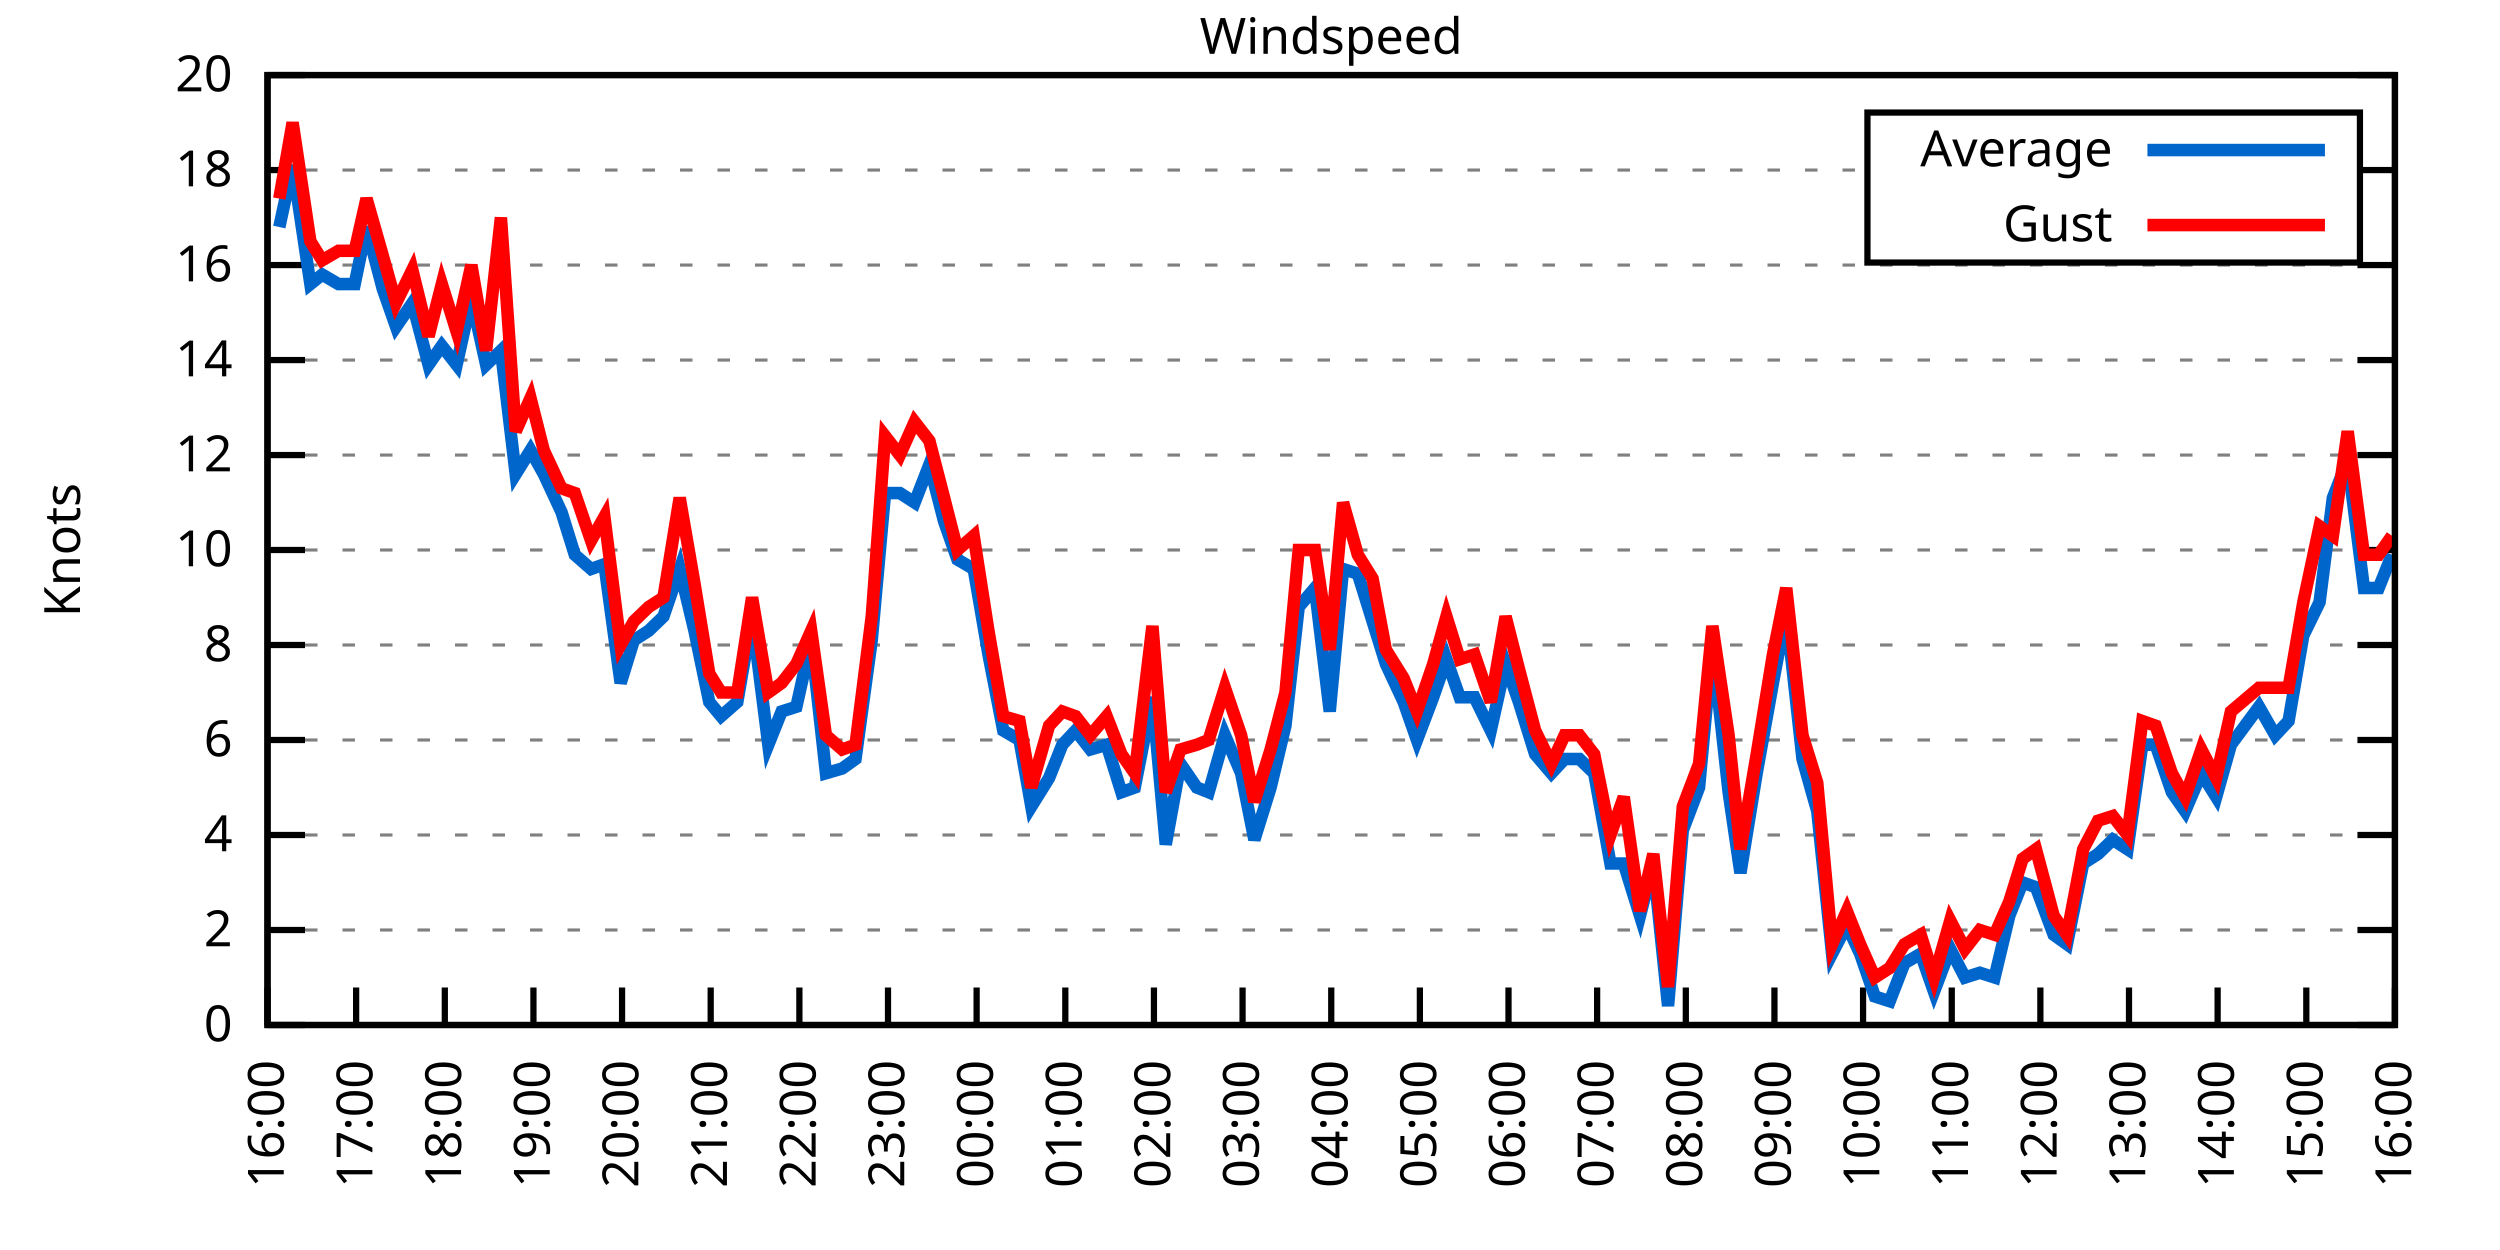
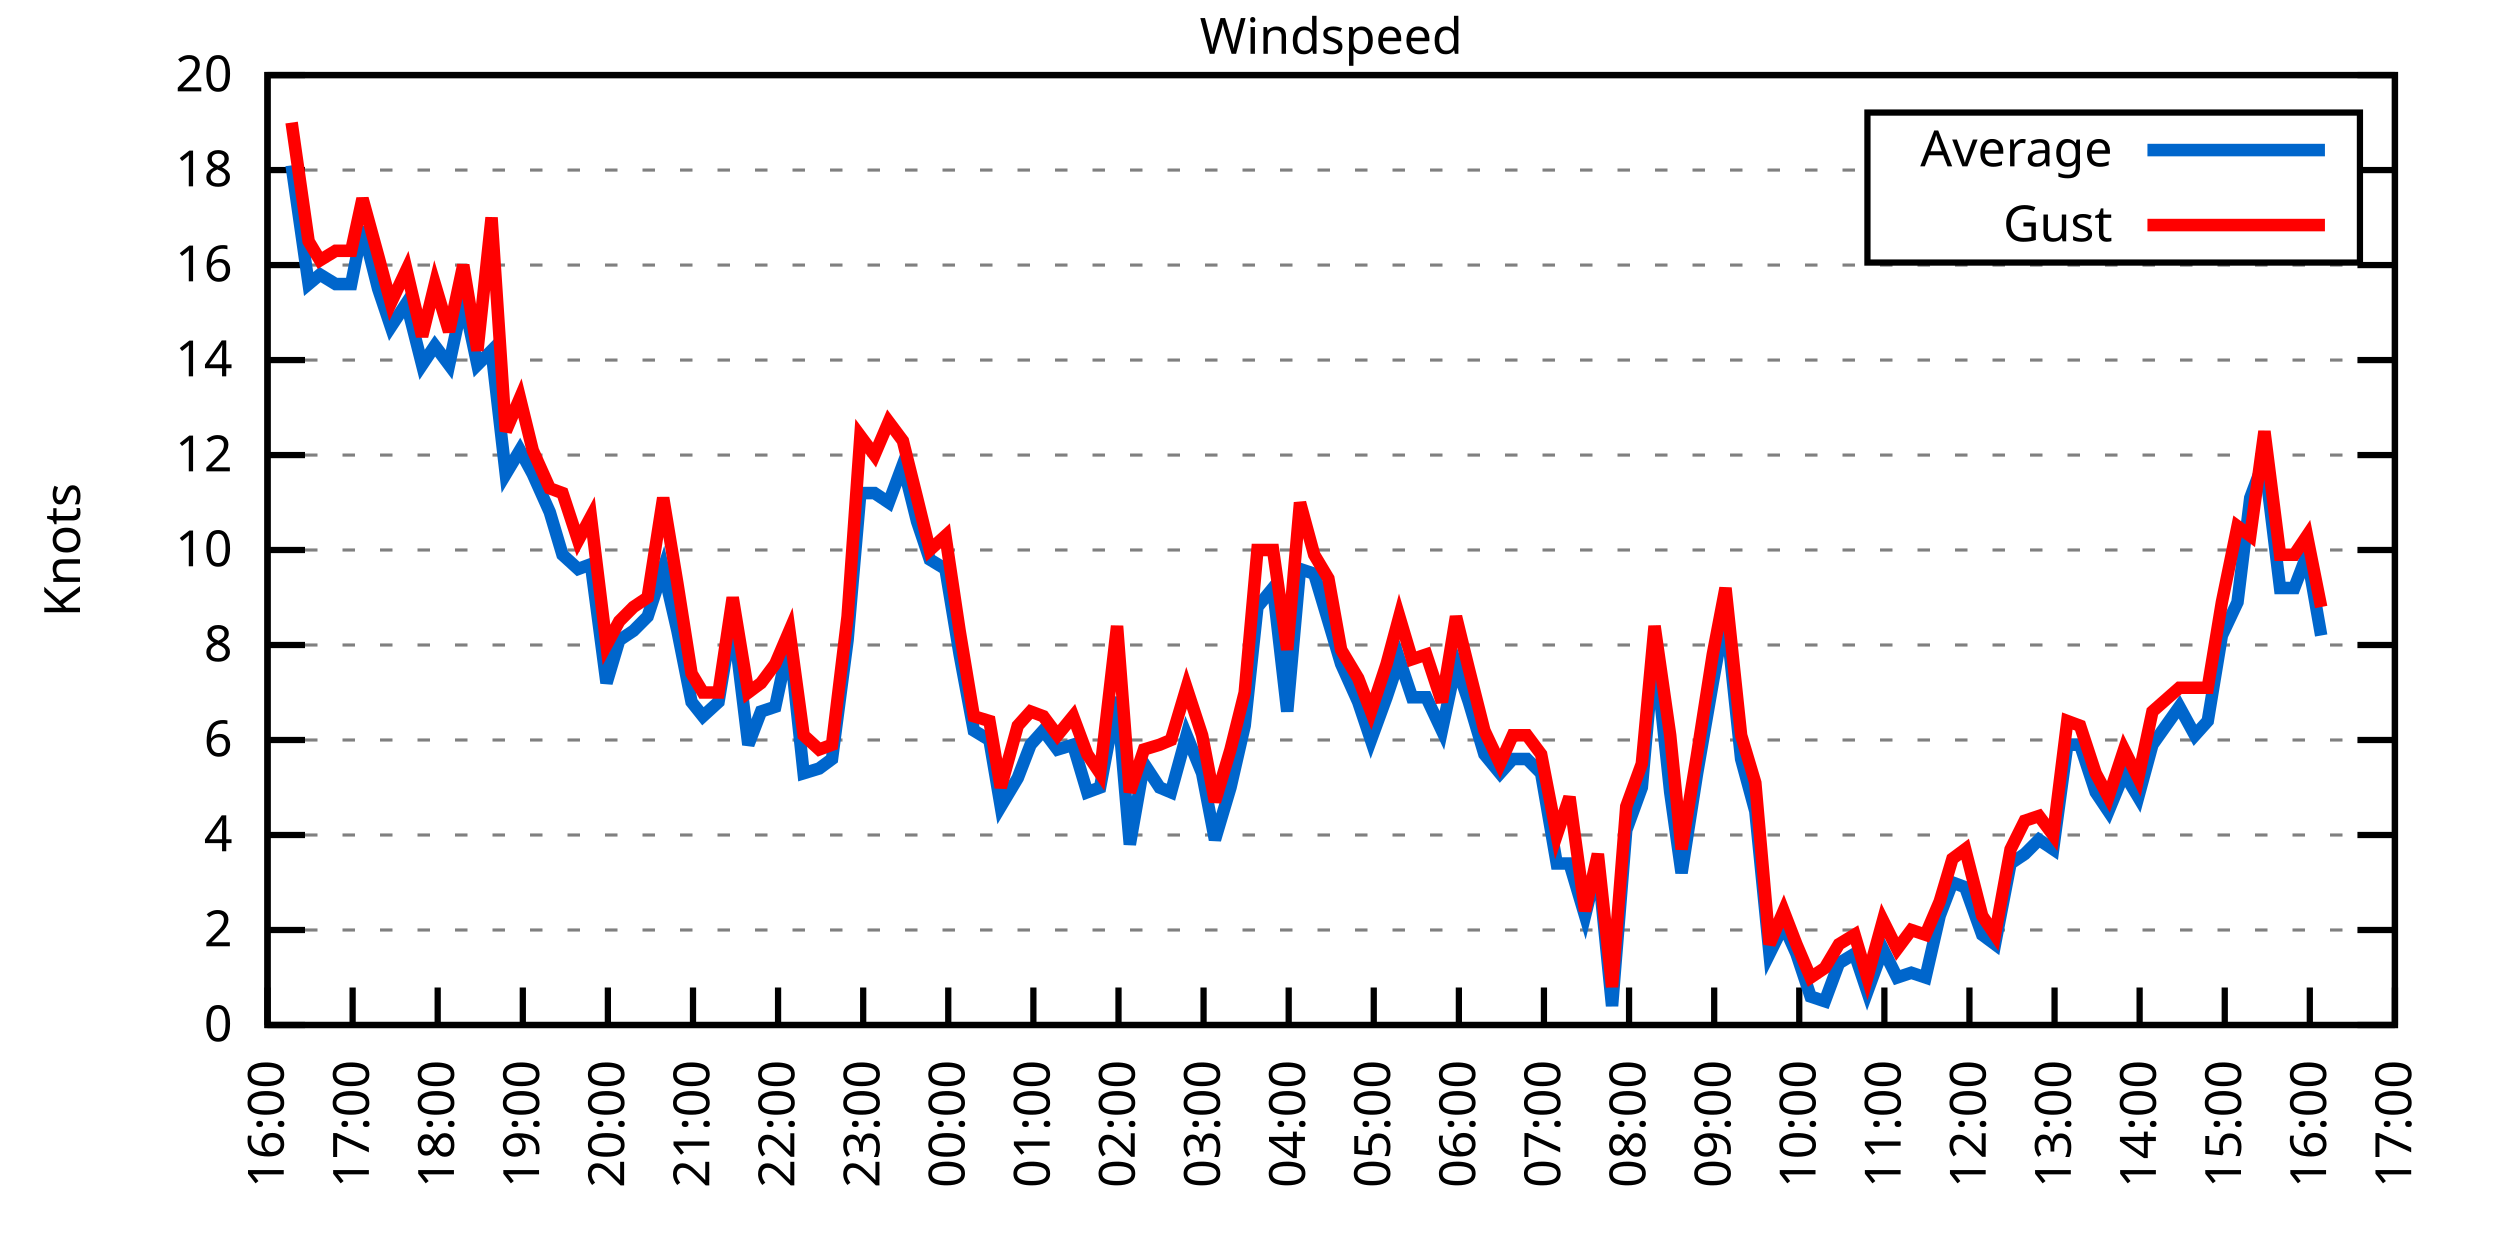
<svg xmlns="http://www.w3.org/2000/svg" xmlns:xlink="http://www.w3.org/1999/xlink" width="400" height="200" viewBox="0 0 400 200">
  <g id="gnuplot_canvas">
    <rect x="0" y="0" width="400" height="200" fill="none" />
    <defs>
      <circle id="gpDot" r="0.5" stroke-width="0.5" stroke="currentColor" />
      <path id="gpPt0" stroke-width="0.333" stroke="currentColor" d="M-1,0 h2 M0,-1 v2" />
      <path id="gpPt1" stroke-width="0.333" stroke="currentColor" d="M-1,-1 L1,1 M1,-1 L-1,1" />
      <path id="gpPt2" stroke-width="0.333" stroke="currentColor" d="M-1,0 L1,0 M0,-1 L0,1 M-1,-1 L1,1 M-1,1 L1,-1" />
      <rect id="gpPt3" stroke-width="0.333" stroke="currentColor" x="-1" y="-1" width="2" height="2" />
      <rect id="gpPt4" stroke-width="0.333" stroke="currentColor" fill="currentColor" x="-1" y="-1" width="2" height="2" />
      <circle id="gpPt5" stroke-width="0.333" stroke="currentColor" cx="0" cy="0" r="1" />
      <use xlink:href="#gpPt5" id="gpPt6" fill="currentColor" stroke="none" />
      <path id="gpPt7" stroke-width="0.333" stroke="currentColor" d="M0,-1.33 L-1.33,0.67 L1.33,0.67 z" />
      <use xlink:href="#gpPt7" id="gpPt8" fill="currentColor" stroke="none" />
      <use xlink:href="#gpPt7" id="gpPt9" stroke="currentColor" transform="rotate(180)" />
      <use xlink:href="#gpPt9" id="gpPt10" fill="currentColor" stroke="none" />
      <use xlink:href="#gpPt3" id="gpPt11" stroke="currentColor" transform="rotate(45)" />
      <use xlink:href="#gpPt11" id="gpPt12" fill="currentColor" stroke="none" />
      <path id="gpPt13" stroke-width="0.333" stroke="currentColor" d="M0,1.330 L1.265,0.411 L0.782,-1.067 L-0.782,-1.076 L-1.265,0.411 z" />
      <use xlink:href="#gpPt13" id="gpPt14" fill="currentColor" stroke="none" />
      <filter id="textbox" filterUnits="objectBoundingBox" x="0" y="0" height="1" width="1">
        <feFlood flood-color="white" flood-opacity="1" result="bgnd" />
        <feComposite in="SourceGraphic" in2="bgnd" operator="atop" />
      </filter>
      <filter id="greybox" filterUnits="objectBoundingBox" x="0" y="0" height="1" width="1">
        <feFlood flood-color="lightgrey" flood-opacity="1" result="grey" />
        <feComposite in="SourceGraphic" in2="grey" operator="atop" />
      </filter>
    </defs>
    <g fill="none" color="white" stroke="currentColor" stroke-width="1.00" stroke-linecap="butt" stroke-linejoin="miter">
</g>
    <g fill="none" color="black" stroke="currentColor" stroke-width="1.00" stroke-linecap="butt" stroke-linejoin="miter">
      <g stroke="none" shape-rendering="crispEdges">
        <polygon fill="rgb(255, 255, 255)" points="42.80,164.00 383.18,164.00 383.18,12.02 42.80,12.02 " />
      </g>
    </g>
    <g fill="none" color="black" stroke="currentColor" stroke-width="1.00" stroke-linecap="butt" stroke-linejoin="miter">
</g>
    <g fill="none" color="black" stroke="black" stroke-width="0.50" stroke-linecap="butt" stroke-linejoin="miter">
</g>
    <g fill="none" color="gray" stroke="currentColor" stroke-width="0.50" stroke-linecap="butt" stroke-linejoin="miter">
      <path stroke="gray" stroke-dasharray="2,4" class="gridline" d="M42.80,164.00 L383.19,164.00  " />
    </g>
    <g fill="none" color="gray" stroke="gray" stroke-width="1.00" stroke-linecap="butt" stroke-linejoin="miter">
</g>
    <g fill="none" color="black" stroke="currentColor" stroke-width="1.00" stroke-linecap="butt" stroke-linejoin="miter">
      <path stroke="black" d="M42.80,164.00 L48.80,164.00 M383.19,164.00 L377.19,164.00  " />
      <g transform="translate(37.20,166.60)" stroke="none" fill="black" font-family="Sans" font-size="8.00" text-anchor="end">
        <text>
          <tspan font-family="Sans"> 0</tspan>
        </text>
      </g>
    </g>
    <g fill="none" color="black" stroke="currentColor" stroke-width="1.00" stroke-linecap="butt" stroke-linejoin="miter">
</g>
    <g fill="none" color="black" stroke="black" stroke-width="0.50" stroke-linecap="butt" stroke-linejoin="miter">
</g>
    <g fill="none" color="gray" stroke="currentColor" stroke-width="0.50" stroke-linecap="butt" stroke-linejoin="miter">
      <path stroke="gray" stroke-dasharray="2,4" class="gridline" d="M42.80,148.80 L383.19,148.80  " />
    </g>
    <g fill="none" color="gray" stroke="gray" stroke-width="1.00" stroke-linecap="butt" stroke-linejoin="miter">
</g>
    <g fill="none" color="black" stroke="currentColor" stroke-width="1.00" stroke-linecap="butt" stroke-linejoin="miter">
      <path stroke="black" d="M42.80,148.80 L48.80,148.80 M383.19,148.80 L377.19,148.80  " />
      <g transform="translate(37.20,151.40)" stroke="none" fill="black" font-family="Sans" font-size="8.00" text-anchor="end">
        <text>
          <tspan font-family="Sans"> 2</tspan>
        </text>
      </g>
    </g>
    <g fill="none" color="black" stroke="currentColor" stroke-width="1.00" stroke-linecap="butt" stroke-linejoin="miter">
</g>
    <g fill="none" color="black" stroke="black" stroke-width="0.50" stroke-linecap="butt" stroke-linejoin="miter">
</g>
    <g fill="none" color="gray" stroke="currentColor" stroke-width="0.50" stroke-linecap="butt" stroke-linejoin="miter">
      <path stroke="gray" stroke-dasharray="2,4" class="gridline" d="M42.80,133.60 L383.19,133.60  " />
    </g>
    <g fill="none" color="gray" stroke="gray" stroke-width="1.00" stroke-linecap="butt" stroke-linejoin="miter">
</g>
    <g fill="none" color="black" stroke="currentColor" stroke-width="1.00" stroke-linecap="butt" stroke-linejoin="miter">
      <path stroke="black" d="M42.80,133.60 L48.80,133.60 M383.19,133.60 L377.19,133.60  " />
      <g transform="translate(37.20,136.20)" stroke="none" fill="black" font-family="Sans" font-size="8.00" text-anchor="end">
        <text>
          <tspan font-family="Sans"> 4</tspan>
        </text>
      </g>
    </g>
    <g fill="none" color="black" stroke="currentColor" stroke-width="1.00" stroke-linecap="butt" stroke-linejoin="miter">
</g>
    <g fill="none" color="black" stroke="black" stroke-width="0.50" stroke-linecap="butt" stroke-linejoin="miter">
</g>
    <g fill="none" color="gray" stroke="currentColor" stroke-width="0.50" stroke-linecap="butt" stroke-linejoin="miter">
      <path stroke="gray" stroke-dasharray="2,4" class="gridline" d="M42.80,118.40 L383.19,118.40  " />
    </g>
    <g fill="none" color="gray" stroke="gray" stroke-width="1.00" stroke-linecap="butt" stroke-linejoin="miter">
</g>
    <g fill="none" color="black" stroke="currentColor" stroke-width="1.00" stroke-linecap="butt" stroke-linejoin="miter">
      <path stroke="black" d="M42.80,118.40 L48.80,118.40 M383.19,118.40 L377.19,118.40  " />
      <g transform="translate(37.20,121.00)" stroke="none" fill="black" font-family="Sans" font-size="8.00" text-anchor="end">
        <text>
          <tspan font-family="Sans"> 6</tspan>
        </text>
      </g>
    </g>
    <g fill="none" color="black" stroke="currentColor" stroke-width="1.00" stroke-linecap="butt" stroke-linejoin="miter">
</g>
    <g fill="none" color="black" stroke="black" stroke-width="0.50" stroke-linecap="butt" stroke-linejoin="miter">
</g>
    <g fill="none" color="gray" stroke="currentColor" stroke-width="0.50" stroke-linecap="butt" stroke-linejoin="miter">
      <path stroke="gray" stroke-dasharray="2,4" class="gridline" d="M42.80,103.20 L383.19,103.20  " />
    </g>
    <g fill="none" color="gray" stroke="gray" stroke-width="1.00" stroke-linecap="butt" stroke-linejoin="miter">
</g>
    <g fill="none" color="black" stroke="currentColor" stroke-width="1.00" stroke-linecap="butt" stroke-linejoin="miter">
      <path stroke="black" d="M42.80,103.20 L48.80,103.20 M383.19,103.20 L377.19,103.20  " />
      <g transform="translate(37.20,105.80)" stroke="none" fill="black" font-family="Sans" font-size="8.00" text-anchor="end">
        <text>
          <tspan font-family="Sans"> 8</tspan>
        </text>
      </g>
    </g>
    <g fill="none" color="black" stroke="currentColor" stroke-width="1.00" stroke-linecap="butt" stroke-linejoin="miter">
</g>
    <g fill="none" color="black" stroke="black" stroke-width="0.50" stroke-linecap="butt" stroke-linejoin="miter">
</g>
    <g fill="none" color="gray" stroke="currentColor" stroke-width="0.50" stroke-linecap="butt" stroke-linejoin="miter">
      <path stroke="gray" stroke-dasharray="2,4" class="gridline" d="M42.80,88.00 L383.19,88.00  " />
    </g>
    <g fill="none" color="gray" stroke="gray" stroke-width="1.00" stroke-linecap="butt" stroke-linejoin="miter">
</g>
    <g fill="none" color="black" stroke="currentColor" stroke-width="1.00" stroke-linecap="butt" stroke-linejoin="miter">
      <path stroke="black" d="M42.80,88.00 L48.80,88.00 M383.19,88.00 L377.19,88.00  " />
      <g transform="translate(37.20,90.60)" stroke="none" fill="black" font-family="Sans" font-size="8.00" text-anchor="end">
        <text>
          <tspan font-family="Sans"> 10</tspan>
        </text>
      </g>
    </g>
    <g fill="none" color="black" stroke="currentColor" stroke-width="1.00" stroke-linecap="butt" stroke-linejoin="miter">
</g>
    <g fill="none" color="black" stroke="black" stroke-width="0.50" stroke-linecap="butt" stroke-linejoin="miter">
</g>
    <g fill="none" color="gray" stroke="currentColor" stroke-width="0.50" stroke-linecap="butt" stroke-linejoin="miter">
      <path stroke="gray" stroke-dasharray="2,4" class="gridline" d="M42.80,72.81 L383.19,72.81  " />
    </g>
    <g fill="none" color="gray" stroke="gray" stroke-width="1.00" stroke-linecap="butt" stroke-linejoin="miter">
</g>
    <g fill="none" color="black" stroke="currentColor" stroke-width="1.00" stroke-linecap="butt" stroke-linejoin="miter">
      <path stroke="black" d="M42.80,72.81 L48.80,72.81 M383.19,72.81 L377.19,72.81  " />
      <g transform="translate(37.20,75.41)" stroke="none" fill="black" font-family="Sans" font-size="8.00" text-anchor="end">
        <text>
          <tspan font-family="Sans"> 12</tspan>
        </text>
      </g>
    </g>
    <g fill="none" color="black" stroke="currentColor" stroke-width="1.00" stroke-linecap="butt" stroke-linejoin="miter">
</g>
    <g fill="none" color="black" stroke="black" stroke-width="0.50" stroke-linecap="butt" stroke-linejoin="miter">
</g>
    <g fill="none" color="gray" stroke="currentColor" stroke-width="0.50" stroke-linecap="butt" stroke-linejoin="miter">
      <path stroke="gray" stroke-dasharray="2,4" class="gridline" d="M42.80,57.61 L383.19,57.61  " />
    </g>
    <g fill="none" color="gray" stroke="gray" stroke-width="1.00" stroke-linecap="butt" stroke-linejoin="miter">
</g>
    <g fill="none" color="black" stroke="currentColor" stroke-width="1.00" stroke-linecap="butt" stroke-linejoin="miter">
      <path stroke="black" d="M42.80,57.61 L48.80,57.61 M383.19,57.61 L377.19,57.61  " />
      <g transform="translate(37.20,60.21)" stroke="none" fill="black" font-family="Sans" font-size="8.00" text-anchor="end">
        <text>
          <tspan font-family="Sans"> 14</tspan>
        </text>
      </g>
    </g>
    <g fill="none" color="black" stroke="currentColor" stroke-width="1.00" stroke-linecap="butt" stroke-linejoin="miter">
</g>
    <g fill="none" color="black" stroke="black" stroke-width="0.50" stroke-linecap="butt" stroke-linejoin="miter">
</g>
    <g fill="none" color="gray" stroke="currentColor" stroke-width="0.50" stroke-linecap="butt" stroke-linejoin="miter">
      <path stroke="gray" stroke-dasharray="2,4" class="gridline" d="M42.80,42.41 L383.19,42.41  " />
    </g>
    <g fill="none" color="gray" stroke="gray" stroke-width="1.00" stroke-linecap="butt" stroke-linejoin="miter">
</g>
    <g fill="none" color="black" stroke="currentColor" stroke-width="1.00" stroke-linecap="butt" stroke-linejoin="miter">
      <path stroke="black" d="M42.80,42.41 L48.80,42.41 M383.19,42.41 L377.19,42.41  " />
      <g transform="translate(37.20,45.01)" stroke="none" fill="black" font-family="Sans" font-size="8.00" text-anchor="end">
        <text>
          <tspan font-family="Sans"> 16</tspan>
        </text>
      </g>
    </g>
    <g fill="none" color="black" stroke="currentColor" stroke-width="1.00" stroke-linecap="butt" stroke-linejoin="miter">
</g>
    <g fill="none" color="black" stroke="black" stroke-width="0.50" stroke-linecap="butt" stroke-linejoin="miter">
</g>
    <g fill="none" color="gray" stroke="currentColor" stroke-width="0.50" stroke-linecap="butt" stroke-linejoin="miter">
      <path stroke="gray" stroke-dasharray="2,4" class="gridline" d="M42.80,27.21 L298.79,27.21 M377.59,27.21 L383.19,27.21  " />
    </g>
    <g fill="none" color="gray" stroke="gray" stroke-width="1.00" stroke-linecap="butt" stroke-linejoin="miter">
</g>
    <g fill="none" color="black" stroke="currentColor" stroke-width="1.00" stroke-linecap="butt" stroke-linejoin="miter">
      <path stroke="black" d="M42.80,27.21 L48.80,27.21 M383.19,27.21 L377.19,27.21  " />
      <g transform="translate(37.20,29.81)" stroke="none" fill="black" font-family="Sans" font-size="8.00" text-anchor="end">
        <text>
          <tspan font-family="Sans"> 18</tspan>
        </text>
      </g>
    </g>
    <g fill="none" color="black" stroke="currentColor" stroke-width="1.00" stroke-linecap="butt" stroke-linejoin="miter">
</g>
    <g fill="none" color="black" stroke="black" stroke-width="0.50" stroke-linecap="butt" stroke-linejoin="miter">
</g>
    <g fill="none" color="gray" stroke="currentColor" stroke-width="0.50" stroke-linecap="butt" stroke-linejoin="miter">
      <path stroke="gray" stroke-dasharray="2,4" class="gridline" d="M42.80,12.01 L383.19,12.01  " />
    </g>
    <g fill="none" color="gray" stroke="gray" stroke-width="1.00" stroke-linecap="butt" stroke-linejoin="miter">
</g>
    <g fill="none" color="black" stroke="currentColor" stroke-width="1.00" stroke-linecap="butt" stroke-linejoin="miter">
      <path stroke="black" d="M42.80,12.01 L48.80,12.01 M383.19,12.01 L377.19,12.01  " />
      <g transform="translate(37.20,14.61)" stroke="none" fill="black" font-family="Sans" font-size="8.00" text-anchor="end">
        <text>
          <tspan font-family="Sans"> 20</tspan>
        </text>
      </g>
    </g>
    <g fill="none" color="black" stroke="currentColor" stroke-width="1.00" stroke-linecap="butt" stroke-linejoin="miter">
      <path stroke="black" d="M42.80,164.00 L42.80,158.00  " />
      <g transform="translate(45.40,169.60) rotate(270.00)" stroke="none" fill="black" font-family="Sans" font-size="8.00" text-anchor="end">
        <text>
          <tspan font-family="Sans">16:00</tspan>
        </text>
      </g>
    </g>
    <g fill="none" color="black" stroke="currentColor" stroke-width="1.00" stroke-linecap="butt" stroke-linejoin="miter">
-       <path stroke="black" d="M56.98,164.00 L56.98,158.00  " />
-       <g transform="translate(59.58,169.60) rotate(270.00)" stroke="none" fill="black" font-family="Sans" font-size="8.00" text-anchor="end">
+       <path stroke="black" d="M56.42,164.00 L56.42,158.00  " />
+       <g transform="translate(59.02,169.60) rotate(270.00)" stroke="none" fill="black" font-family="Sans" font-size="8.00" text-anchor="end">
        <text>
          <tspan font-family="Sans">17:00</tspan>
        </text>
      </g>
    </g>
    <g fill="none" color="black" stroke="currentColor" stroke-width="1.00" stroke-linecap="butt" stroke-linejoin="miter">
-       <path stroke="black" d="M71.17,164.00 L71.17,158.00  " />
-       <g transform="translate(73.77,169.60) rotate(270.00)" stroke="none" fill="black" font-family="Sans" font-size="8.00" text-anchor="end">
+       <path stroke="black" d="M70.03,164.00 L70.03,158.00  " />
+       <g transform="translate(72.63,169.60) rotate(270.00)" stroke="none" fill="black" font-family="Sans" font-size="8.00" text-anchor="end">
        <text>
          <tspan font-family="Sans">18:00</tspan>
        </text>
      </g>
    </g>
    <g fill="none" color="black" stroke="currentColor" stroke-width="1.00" stroke-linecap="butt" stroke-linejoin="miter">
-       <path stroke="black" d="M85.35,164.00 L85.35,158.00  " />
-       <g transform="translate(87.95,169.60) rotate(270.00)" stroke="none" fill="black" font-family="Sans" font-size="8.00" text-anchor="end">
+       <path stroke="black" d="M83.65,164.00 L83.65,158.00  " />
+       <g transform="translate(86.25,169.60) rotate(270.00)" stroke="none" fill="black" font-family="Sans" font-size="8.00" text-anchor="end">
        <text>
          <tspan font-family="Sans">19:00</tspan>
        </text>
      </g>
    </g>
    <g fill="none" color="black" stroke="currentColor" stroke-width="1.00" stroke-linecap="butt" stroke-linejoin="miter">
-       <path stroke="black" d="M99.53,164.00 L99.53,158.00  " />
-       <g transform="translate(102.13,169.60) rotate(270.00)" stroke="none" fill="black" font-family="Sans" font-size="8.00" text-anchor="end">
+       <path stroke="black" d="M97.26,164.00 L97.26,158.00  " />
+       <g transform="translate(99.86,169.60) rotate(270.00)" stroke="none" fill="black" font-family="Sans" font-size="8.00" text-anchor="end">
        <text>
          <tspan font-family="Sans">20:00</tspan>
        </text>
      </g>
    </g>
    <g fill="none" color="black" stroke="currentColor" stroke-width="1.00" stroke-linecap="butt" stroke-linejoin="miter">
-       <path stroke="black" d="M113.71,164.00 L113.71,158.00  " />
-       <g transform="translate(116.31,169.60) rotate(270.00)" stroke="none" fill="black" font-family="Sans" font-size="8.00" text-anchor="end">
+       <path stroke="black" d="M110.88,164.00 L110.88,158.00  " />
+       <g transform="translate(113.48,169.60) rotate(270.00)" stroke="none" fill="black" font-family="Sans" font-size="8.00" text-anchor="end">
        <text>
          <tspan font-family="Sans">21:00</tspan>
        </text>
      </g>
    </g>
    <g fill="none" color="black" stroke="currentColor" stroke-width="1.00" stroke-linecap="butt" stroke-linejoin="miter">
-       <path stroke="black" d="M127.90,164.00 L127.90,158.00  " />
-       <g transform="translate(130.50,169.60) rotate(270.00)" stroke="none" fill="black" font-family="Sans" font-size="8.00" text-anchor="end">
+       <path stroke="black" d="M124.49,164.00 L124.49,158.00  " />
+       <g transform="translate(127.09,169.60) rotate(270.00)" stroke="none" fill="black" font-family="Sans" font-size="8.00" text-anchor="end">
        <text>
          <tspan font-family="Sans">22:00</tspan>
        </text>
      </g>
    </g>
    <g fill="none" color="black" stroke="currentColor" stroke-width="1.00" stroke-linecap="butt" stroke-linejoin="miter">
-       <path stroke="black" d="M142.08,164.00 L142.08,158.00  " />
-       <g transform="translate(144.68,169.60) rotate(270.00)" stroke="none" fill="black" font-family="Sans" font-size="8.00" text-anchor="end">
+       <path stroke="black" d="M138.11,164.00 L138.11,158.00  " />
+       <g transform="translate(140.71,169.60) rotate(270.00)" stroke="none" fill="black" font-family="Sans" font-size="8.00" text-anchor="end">
        <text>
          <tspan font-family="Sans">23:00</tspan>
        </text>
      </g>
    </g>
    <g fill="none" color="black" stroke="currentColor" stroke-width="1.00" stroke-linecap="butt" stroke-linejoin="miter">
-       <path stroke="black" d="M156.26,164.00 L156.26,158.00  " />
-       <g transform="translate(158.86,169.60) rotate(270.00)" stroke="none" fill="black" font-family="Sans" font-size="8.00" text-anchor="end">
+       <path stroke="black" d="M151.72,164.00 L151.72,158.00  " />
+       <g transform="translate(154.32,169.60) rotate(270.00)" stroke="none" fill="black" font-family="Sans" font-size="8.00" text-anchor="end">
        <text>
          <tspan font-family="Sans">00:00</tspan>
        </text>
      </g>
    </g>
    <g fill="none" color="black" stroke="currentColor" stroke-width="1.00" stroke-linecap="butt" stroke-linejoin="miter">
-       <path stroke="black" d="M170.45,164.00 L170.45,158.00  " />
-       <g transform="translate(173.05,169.60) rotate(270.00)" stroke="none" fill="black" font-family="Sans" font-size="8.00" text-anchor="end">
+       <path stroke="black" d="M165.34,164.00 L165.34,158.00  " />
+       <g transform="translate(167.94,169.60) rotate(270.00)" stroke="none" fill="black" font-family="Sans" font-size="8.00" text-anchor="end">
        <text>
          <tspan font-family="Sans">01:00</tspan>
        </text>
      </g>
    </g>
    <g fill="none" color="black" stroke="currentColor" stroke-width="1.00" stroke-linecap="butt" stroke-linejoin="miter">
-       <path stroke="black" d="M184.63,164.00 L184.63,158.00  " />
-       <g transform="translate(187.23,169.60) rotate(270.00)" stroke="none" fill="black" font-family="Sans" font-size="8.00" text-anchor="end">
+       <path stroke="black" d="M178.96,164.00 L178.96,158.00  " />
+       <g transform="translate(181.56,169.60) rotate(270.00)" stroke="none" fill="black" font-family="Sans" font-size="8.00" text-anchor="end">
        <text>
          <tspan font-family="Sans">02:00</tspan>
        </text>
      </g>
    </g>
    <g fill="none" color="black" stroke="currentColor" stroke-width="1.00" stroke-linecap="butt" stroke-linejoin="miter">
-       <path stroke="black" d="M198.81,164.00 L198.81,158.00  " />
-       <g transform="translate(201.41,169.60) rotate(270.00)" stroke="none" fill="black" font-family="Sans" font-size="8.00" text-anchor="end">
+       <path stroke="black" d="M192.57,164.00 L192.57,158.00  " />
+       <g transform="translate(195.17,169.60) rotate(270.00)" stroke="none" fill="black" font-family="Sans" font-size="8.00" text-anchor="end">
        <text>
          <tspan font-family="Sans">03:00</tspan>
        </text>
      </g>
    </g>
    <g fill="none" color="black" stroke="currentColor" stroke-width="1.00" stroke-linecap="butt" stroke-linejoin="miter">
-       <path stroke="black" d="M213.00,164.00 L213.00,158.00  " />
-       <g transform="translate(215.60,169.60) rotate(270.00)" stroke="none" fill="black" font-family="Sans" font-size="8.00" text-anchor="end">
+       <path stroke="black" d="M206.19,164.00 L206.19,158.00  " />
+       <g transform="translate(208.79,169.60) rotate(270.00)" stroke="none" fill="black" font-family="Sans" font-size="8.00" text-anchor="end">
        <text>
          <tspan font-family="Sans">04:00</tspan>
        </text>
      </g>
    </g>
    <g fill="none" color="black" stroke="currentColor" stroke-width="1.00" stroke-linecap="butt" stroke-linejoin="miter">
-       <path stroke="black" d="M227.18,164.00 L227.18,158.00  " />
-       <g transform="translate(229.78,169.60) rotate(270.00)" stroke="none" fill="black" font-family="Sans" font-size="8.00" text-anchor="end">
+       <path stroke="black" d="M219.80,164.00 L219.80,158.00  " />
+       <g transform="translate(222.40,169.60) rotate(270.00)" stroke="none" fill="black" font-family="Sans" font-size="8.00" text-anchor="end">
        <text>
          <tspan font-family="Sans">05:00</tspan>
        </text>
      </g>
    </g>
    <g fill="none" color="black" stroke="currentColor" stroke-width="1.00" stroke-linecap="butt" stroke-linejoin="miter">
-       <path stroke="black" d="M241.36,164.00 L241.36,158.00  " />
-       <g transform="translate(243.96,169.60) rotate(270.00)" stroke="none" fill="black" font-family="Sans" font-size="8.00" text-anchor="end">
+       <path stroke="black" d="M233.42,164.00 L233.42,158.00  " />
+       <g transform="translate(236.02,169.60) rotate(270.00)" stroke="none" fill="black" font-family="Sans" font-size="8.00" text-anchor="end">
        <text>
          <tspan font-family="Sans">06:00</tspan>
        </text>
      </g>
    </g>
    <g fill="none" color="black" stroke="currentColor" stroke-width="1.00" stroke-linecap="butt" stroke-linejoin="miter">
-       <path stroke="black" d="M255.54,164.00 L255.54,158.00  " />
-       <g transform="translate(258.14,169.60) rotate(270.00)" stroke="none" fill="black" font-family="Sans" font-size="8.00" text-anchor="end">
+       <path stroke="black" d="M247.03,164.00 L247.03,158.00  " />
+       <g transform="translate(249.63,169.60) rotate(270.00)" stroke="none" fill="black" font-family="Sans" font-size="8.00" text-anchor="end">
        <text>
          <tspan font-family="Sans">07:00</tspan>
        </text>
      </g>
    </g>
    <g fill="none" color="black" stroke="currentColor" stroke-width="1.00" stroke-linecap="butt" stroke-linejoin="miter">
-       <path stroke="black" d="M269.73,164.00 L269.73,158.00  " />
-       <g transform="translate(272.33,169.60) rotate(270.00)" stroke="none" fill="black" font-family="Sans" font-size="8.00" text-anchor="end">
+       <path stroke="black" d="M260.65,164.00 L260.65,158.00  " />
+       <g transform="translate(263.25,169.60) rotate(270.00)" stroke="none" fill="black" font-family="Sans" font-size="8.00" text-anchor="end">
        <text>
          <tspan font-family="Sans">08:00</tspan>
        </text>
      </g>
    </g>
    <g fill="none" color="black" stroke="currentColor" stroke-width="1.00" stroke-linecap="butt" stroke-linejoin="miter">
-       <path stroke="black" d="M283.91,164.00 L283.91,158.00  " />
-       <g transform="translate(286.51,169.60) rotate(270.00)" stroke="none" fill="black" font-family="Sans" font-size="8.00" text-anchor="end">
+       <path stroke="black" d="M274.27,164.00 L274.27,158.00  " />
+       <g transform="translate(276.87,169.60) rotate(270.00)" stroke="none" fill="black" font-family="Sans" font-size="8.00" text-anchor="end">
        <text>
          <tspan font-family="Sans">09:00</tspan>
        </text>
      </g>
    </g>
    <g fill="none" color="black" stroke="currentColor" stroke-width="1.00" stroke-linecap="butt" stroke-linejoin="miter">
-       <path stroke="black" d="M298.09,164.00 L298.09,158.00  " />
-       <g transform="translate(300.69,169.60) rotate(270.00)" stroke="none" fill="black" font-family="Sans" font-size="8.00" text-anchor="end">
+       <path stroke="black" d="M287.88,164.00 L287.88,158.00  " />
+       <g transform="translate(290.48,169.60) rotate(270.00)" stroke="none" fill="black" font-family="Sans" font-size="8.00" text-anchor="end">
        <text>
          <tspan font-family="Sans">10:00</tspan>
        </text>
      </g>
    </g>
    <g fill="none" color="black" stroke="currentColor" stroke-width="1.00" stroke-linecap="butt" stroke-linejoin="miter">
-       <path stroke="black" d="M312.28,164.00 L312.28,158.00  " />
-       <g transform="translate(314.88,169.60) rotate(270.00)" stroke="none" fill="black" font-family="Sans" font-size="8.00" text-anchor="end">
+       <path stroke="black" d="M301.50,164.00 L301.50,158.00  " />
+       <g transform="translate(304.10,169.60) rotate(270.00)" stroke="none" fill="black" font-family="Sans" font-size="8.00" text-anchor="end">
        <text>
          <tspan font-family="Sans">11:00</tspan>
        </text>
      </g>
    </g>
    <g fill="none" color="black" stroke="currentColor" stroke-width="1.00" stroke-linecap="butt" stroke-linejoin="miter">
-       <path stroke="black" d="M326.46,164.00 L326.46,158.00  " />
-       <g transform="translate(329.06,169.60) rotate(270.00)" stroke="none" fill="black" font-family="Sans" font-size="8.00" text-anchor="end">
+       <path stroke="black" d="M315.11,164.00 L315.11,158.00  " />
+       <g transform="translate(317.71,169.60) rotate(270.00)" stroke="none" fill="black" font-family="Sans" font-size="8.00" text-anchor="end">
        <text>
          <tspan font-family="Sans">12:00</tspan>
        </text>
      </g>
    </g>
    <g fill="none" color="black" stroke="currentColor" stroke-width="1.00" stroke-linecap="butt" stroke-linejoin="miter">
-       <path stroke="black" d="M340.64,164.00 L340.64,158.00  " />
-       <g transform="translate(343.24,169.60) rotate(270.00)" stroke="none" fill="black" font-family="Sans" font-size="8.00" text-anchor="end">
+       <path stroke="black" d="M328.73,164.00 L328.73,158.00  " />
+       <g transform="translate(331.33,169.60) rotate(270.00)" stroke="none" fill="black" font-family="Sans" font-size="8.00" text-anchor="end">
        <text>
          <tspan font-family="Sans">13:00</tspan>
        </text>
      </g>
    </g>
    <g fill="none" color="black" stroke="currentColor" stroke-width="1.00" stroke-linecap="butt" stroke-linejoin="miter">
-       <path stroke="black" d="M354.82,164.00 L354.82,158.00  " />
-       <g transform="translate(357.42,169.60) rotate(270.00)" stroke="none" fill="black" font-family="Sans" font-size="8.00" text-anchor="end">
+       <path stroke="black" d="M342.34,164.00 L342.34,158.00  " />
+       <g transform="translate(344.94,169.60) rotate(270.00)" stroke="none" fill="black" font-family="Sans" font-size="8.00" text-anchor="end">
        <text>
          <tspan font-family="Sans">14:00</tspan>
        </text>
      </g>
    </g>
    <g fill="none" color="black" stroke="currentColor" stroke-width="1.00" stroke-linecap="butt" stroke-linejoin="miter">
-       <path stroke="black" d="M369.01,164.00 L369.01,158.00  " />
-       <g transform="translate(371.61,169.60) rotate(270.00)" stroke="none" fill="black" font-family="Sans" font-size="8.00" text-anchor="end">
+       <path stroke="black" d="M355.96,164.00 L355.96,158.00  " />
+       <g transform="translate(358.56,169.60) rotate(270.00)" stroke="none" fill="black" font-family="Sans" font-size="8.00" text-anchor="end">
        <text>
          <tspan font-family="Sans">15:00</tspan>
+         </text>
+       </g>
+     </g>
+     <g fill="none" color="black" stroke="currentColor" stroke-width="1.00" stroke-linecap="butt" stroke-linejoin="miter">
+       <path stroke="black" d="M369.57,164.00 L369.57,158.00  " />
+       <g transform="translate(372.17,169.60) rotate(270.00)" stroke="none" fill="black" font-family="Sans" font-size="8.00" text-anchor="end">
+         <text>
+           <tspan font-family="Sans">16:00</tspan>
        </text>
      </g>
    </g>
    <g fill="none" color="black" stroke="currentColor" stroke-width="1.00" stroke-linecap="butt" stroke-linejoin="miter">
      <path stroke="black" d="M383.19,164.00 L383.19,158.00  " />
      <g transform="translate(385.79,169.60) rotate(270.00)" stroke="none" fill="black" font-family="Sans" font-size="8.00" text-anchor="end">
        <text>
-           <tspan font-family="Sans">16:00</tspan>
+           <tspan font-family="Sans">17:00</tspan>
        </text>
      </g>
    </g>
    <g fill="none" color="black" stroke="currentColor" stroke-width="1.00" stroke-linecap="butt" stroke-linejoin="miter">
</g>
    <g fill="none" color="black" stroke="currentColor" stroke-width="1.00" stroke-linecap="butt" stroke-linejoin="miter">
      <path stroke="black" d="M42.80,12.01 L42.80,164.00 L383.19,164.00 L383.19,12.01 L42.80,12.01 Z  " />
    </g>
    <g fill="none" color="black" stroke="currentColor" stroke-width="1.00" stroke-linecap="butt" stroke-linejoin="miter">
</g>
    <g fill="none" color="black" stroke="currentColor" stroke-width="1.00" stroke-linecap="butt" stroke-linejoin="miter">
      <path stroke="black" d="M298.79,42.01 L298.79,18.01 L377.59,18.01 L377.59,42.01 L298.79,42.01 Z  " />
    </g>
    <g id="Windspeed_plot_1">
      <g fill="none" color="white" stroke="black" stroke-width="2.00" stroke-linecap="butt" stroke-linejoin="miter">
</g>
      <g fill="none" color="black" stroke="currentColor" stroke-width="2.00" stroke-linecap="butt" stroke-linejoin="miter">
        <g transform="translate(337.99,26.61)" stroke="none" fill="black" font-family="Sans" font-size="8.00" text-anchor="end">
          <text>
            <tspan font-family="Sans">Average</tspan>
          </text>
        </g>
      </g>
      <g fill="none" color="black" stroke="currentColor" stroke-width="2.00" stroke-linecap="butt" stroke-linejoin="miter">
-         <path stroke="rgb(  0, 102, 204)" d="M343.59,24.01 L371.99,24.01 M44.69,36.33 L46.82,26.45 L49.66,45.45 L51.55,43.93 L54.15,45.45 L56.75,45.45   L58.64,36.33 L61.24,46.21 L63.37,52.29 L65.97,48.49 L68.57,58.37 L70.69,55.33 L73.06,58.37 L75.42,47.73   L77.78,58.37 L80.15,56.09 L82.51,75.85 L84.88,72.05 L87.00,75.85 L89.84,81.93 L91.97,88.76 L94.57,91.04   L96.70,90.28 L99.30,109.28 L101.42,102.44 L103.79,100.92 L106.15,98.64 L108.75,91.04 L111.11,100.92 L113.48,112.32   L115.37,114.60 L117.97,112.32 L120.33,98.64 L122.93,119.16 L125.06,113.84 L127.42,113.08 L129.79,102.44 L132.15,123.72   L134.75,122.96 L136.88,121.44 L139.48,102.44 L141.61,78.89 L143.97,78.89 L146.34,80.41 L148.70,74.33 L151.06,83.45   L153.19,89.52 L155.79,91.04 L158.15,104.72 L160.52,116.88 L163.12,118.40 L165.01,129.04 L167.85,124.48 L169.97,119.16   L172.10,116.88 L174.46,119.92 L177.06,119.16 L179.43,126.76 L181.56,126.00 L184.39,111.56 L186.52,135.12 L188.88,122.20   L191.48,126.00 L193.38,126.76 L195.98,117.64 L198.58,123.72 L200.70,134.36 L203.30,126.00 L205.67,116.12 L207.79,97.12   L210.39,94.08 L212.76,113.84 L214.89,91.04 L217.25,91.80 L219.61,99.40 L221.74,106.24 L224.58,112.32 L226.71,118.40   L229.31,111.56 L231.43,105.48 L233.56,111.56 L235.92,111.56 L238.52,116.88 L240.89,106.24 L243.02,112.32 L245.62,120.68   L248.22,123.72 L250.34,121.44 L252.71,121.44 L255.07,123.72 L257.67,138.16 L259.80,138.16 L262.40,146.52 L264.53,138.16   L266.89,160.96 L269.25,132.84 L271.85,126.00 L273.98,103.20 L276.58,126.76 L278.47,139.68 L281.07,123.72 L283.67,109.28   L285.80,97.88 L288.40,121.44 L290.76,129.80 L293.13,152.60 L295.49,148.04 L297.62,152.60 L299.98,159.44 L302.35,160.20   L304.71,154.12 L307.31,152.60 L309.44,158.68 L312.04,151.84 L314.40,156.40 L316.77,155.64 L319.13,156.40 L321.49,146.52   L323.62,141.20 L325.75,141.96 L328.59,149.56 L330.71,151.08 L333.31,138.16 L335.68,136.64 L338.04,134.36 L340.40,135.88   L342.77,119.16 L344.90,119.16 L347.50,126.76 L349.62,129.80 L352.22,123.72 L354.59,127.52 L356.95,119.16 L361.44,113.08   L364.04,117.64 L366.17,115.36 L368.53,101.68 L371.13,96.36 L373.26,79.65 L375.63,73.57 L378.23,94.08 L380.59,94.08   L382.72,88.76  " />
+         <path stroke="rgb(  0, 102, 204)" d="M343.59,24.01 L371.99,24.01 M46.66,26.45 L49.38,45.45 L51.20,43.93 L53.69,45.45 L56.19,45.45 L58.00,36.33   L60.50,46.21 L62.54,52.29 L65.04,48.49 L67.54,58.37 L69.58,55.33 L71.85,58.37 L74.12,47.73 L76.39,58.37   L78.65,56.09 L80.92,75.85 L83.19,72.05 L85.24,75.85 L87.96,81.93 L90.00,88.76 L92.50,91.04 L94.54,90.28   L97.04,109.28 L99.08,102.44 L101.35,100.92 L103.62,98.64 L106.11,91.04 L108.38,100.92 L110.65,112.32 L112.47,114.60   L114.96,112.32 L117.23,98.64 L119.73,119.16 L121.77,113.84 L124.04,113.08 L126.31,102.44 L128.58,123.72 L131.07,122.96   L133.12,121.44 L135.61,102.44 L137.66,78.89 L139.92,78.89 L142.19,80.41 L144.46,74.33 L146.73,83.45 L148.77,89.52   L151.27,91.04 L153.54,104.72 L155.81,116.88 L158.31,118.40 L160.12,129.04 L162.84,124.48 L164.89,119.16 L166.93,116.88   L169.20,119.92 L171.69,119.16 L173.96,126.76 L176.01,126.00 L178.73,111.56 L180.77,135.12 L183.04,122.20 L185.54,126.00   L187.35,126.76 L189.85,117.64 L192.34,123.72 L194.39,134.36 L196.88,126.00 L199.15,116.12 L201.19,97.12 L203.69,94.08   L205.96,113.84 L208.00,91.04 L210.27,91.80 L212.54,99.40 L214.58,106.24 L217.31,112.32 L219.35,118.40 L221.85,111.56   L223.89,105.48 L225.93,111.56 L228.20,111.56 L230.70,116.88 L232.96,106.24 L235.01,112.32 L237.50,120.68 L240.00,123.72   L242.04,121.44 L244.31,121.44 L246.58,123.72 L249.08,138.16 L251.12,138.16 L253.61,146.52 L255.66,138.16 L257.93,160.96   L260.20,132.84 L262.69,126.00 L264.73,103.20 L267.23,126.76 L269.05,139.68 L271.54,123.72 L274.04,109.28 L276.08,97.88   L278.58,121.44 L280.85,129.80 L283.12,152.60 L285.38,148.04 L287.43,152.60 L289.70,159.44 L291.97,160.20 L294.23,154.12   L296.73,152.60 L298.77,158.68 L301.27,151.84 L303.54,156.40 L305.81,155.64 L308.08,156.40 L310.35,146.52 L312.39,141.20   L314.43,141.96 L317.15,149.56 L319.20,151.08 L321.69,138.16 L323.96,136.64 L326.23,134.36 L328.50,135.88 L330.77,119.16   L332.81,119.16 L335.31,126.76 L337.35,129.80 L339.85,123.72 L342.12,127.52 L344.39,119.16 L348.70,113.08 L351.19,117.64   L353.24,115.36 L355.50,101.68 L358.00,96.36 L360.04,79.65 L362.31,73.57 L364.81,94.08 L367.08,94.08 L369.12,88.76   L371.39,101.68  " />
      </g>
    </g>
    <g id="Windspeed_plot_2">
      <g fill="none" color="black" stroke="currentColor" stroke-width="2.00" stroke-linecap="butt" stroke-linejoin="miter">
        <g transform="translate(337.99,38.61)" stroke="none" fill="black" font-family="Sans" font-size="8.00" text-anchor="end">
          <text>
            <tspan font-family="Sans">Gust</tspan>
          </text>
        </g>
      </g>
      <g fill="none" color="black" stroke="currentColor" stroke-width="2.00" stroke-linecap="butt" stroke-linejoin="miter">
-         <path stroke="rgb(255,   0,   0)" d="M343.59,36.01 L371.99,36.01 M44.69,31.77 L46.82,19.61 L49.66,38.61 L51.55,41.65 L54.15,40.13 L56.75,40.13   L58.64,31.77 L61.24,40.89 L63.37,48.49 L65.97,43.17 L68.57,53.81 L70.69,45.45 L73.06,53.05 L75.42,42.41   L77.78,56.09 L80.15,34.81 L82.51,69.01 L84.88,63.69 L87.00,72.05 L89.84,78.13 L91.97,78.89 L94.57,86.49   L96.70,82.69 L99.30,103.20 L101.42,99.40 L103.79,97.12 L106.15,95.60 L108.75,79.65 L111.11,93.32 L113.48,107.76   L115.37,110.80 L117.97,110.80 L120.33,95.60 L122.93,110.80 L125.06,109.28 L127.42,106.24 L129.79,100.92 L132.15,117.64   L134.75,119.92 L136.88,119.16 L139.48,98.64 L141.61,69.77 L143.97,72.81 L146.34,67.49 L148.70,70.53 L151.06,79.65   L153.19,88.00 L155.79,85.73 L158.15,100.92 L160.52,114.60 L163.12,115.36 L165.01,126.00 L167.85,116.12 L169.97,113.84   L172.10,114.60 L174.46,117.64 L177.06,114.60 L179.43,120.68 L181.56,123.72 L184.39,100.16 L186.52,126.76 L188.88,119.92   L191.48,119.16 L193.38,118.40 L195.98,110.04 L198.58,117.64 L200.70,128.28 L203.30,119.92 L205.67,110.80 L207.79,88.00   L210.39,88.00 L212.76,103.96 L214.89,80.41 L217.25,88.76 L219.61,92.56 L221.74,103.96 L224.58,108.52 L226.71,113.84   L229.31,106.24 L231.43,98.64 L233.56,105.48 L235.92,104.72 L238.52,112.32 L240.89,98.64 L243.02,107.00 L245.62,116.88   L248.22,122.20 L250.34,117.64 L252.71,117.64 L255.07,120.68 L257.67,133.60 L259.80,127.52 L262.40,145.76 L264.53,136.64   L266.89,157.92 L269.25,129.04 L271.85,122.20 L273.98,100.16 L276.58,117.64 L278.47,135.88 L281.07,120.68 L283.67,104.72   L285.80,94.08 L288.40,117.64 L290.76,125.24 L293.13,151.08 L295.49,145.76 L297.62,151.08 L299.98,156.40 L302.35,154.88   L304.71,151.08 L307.31,149.56 L309.44,156.40 L312.04,147.28 L314.40,151.84 L316.77,148.80 L319.13,149.56 L321.49,144.24   L323.62,137.40 L325.75,135.88 L328.59,146.52 L330.71,149.56 L333.31,135.88 L335.68,131.32 L338.04,130.56 L340.40,133.60   L342.77,115.36 L344.90,116.12 L347.50,123.72 L349.62,127.52 L352.22,119.92 L354.59,124.48 L356.95,113.84 L361.44,110.04   L364.04,110.04 L366.17,110.04 L368.53,96.36 L371.13,84.21 L373.26,85.73 L375.63,69.01 L378.23,88.76 L380.59,88.76   L382.72,85.73  " />
+         <path stroke="rgb(255,   0,   0)" d="M343.59,36.01 L371.99,36.01 M46.66,19.61 L49.38,38.61 L51.20,41.65 L53.69,40.13 L56.19,40.13 L58.00,31.77   L60.50,40.89 L62.54,48.49 L65.04,43.17 L67.54,53.81 L69.58,45.45 L71.85,53.05 L74.12,42.41 L76.39,56.09   L78.65,34.81 L80.92,69.01 L83.19,63.69 L85.24,72.05 L87.96,78.13 L90.00,78.89 L92.50,86.49 L94.54,82.69   L97.04,103.20 L99.08,99.40 L101.35,97.12 L103.62,95.60 L106.11,79.65 L108.38,93.32 L110.65,107.76 L112.47,110.80   L114.96,110.80 L117.23,95.60 L119.73,110.80 L121.77,109.28 L124.04,106.24 L126.31,100.92 L128.58,117.64 L131.07,119.92   L133.12,119.16 L135.61,98.64 L137.66,69.77 L139.92,72.81 L142.19,67.49 L144.46,70.53 L146.73,79.65 L148.77,88.00   L151.27,85.73 L153.54,100.92 L155.81,114.60 L158.31,115.36 L160.12,126.00 L162.84,116.12 L164.89,113.84 L166.93,114.60   L169.20,117.64 L171.69,114.60 L173.96,120.68 L176.01,123.72 L178.73,100.16 L180.77,126.76 L183.04,119.92 L185.54,119.16   L187.35,118.40 L189.85,110.04 L192.34,117.64 L194.39,128.28 L196.88,119.92 L199.15,110.80 L201.19,88.00 L203.69,88.00   L205.96,103.96 L208.00,80.41 L210.27,88.76 L212.54,92.56 L214.58,103.96 L217.31,108.52 L219.35,113.84 L221.85,106.24   L223.89,98.64 L225.93,105.48 L228.20,104.72 L230.70,112.32 L232.96,98.64 L235.01,107.00 L237.50,116.88 L240.00,122.20   L242.04,117.64 L244.31,117.64 L246.58,120.68 L249.08,133.60 L251.12,127.52 L253.61,145.76 L255.66,136.64 L257.93,157.92   L260.20,129.04 L262.69,122.20 L264.73,100.16 L267.23,117.64 L269.05,135.88 L271.54,120.68 L274.04,104.72 L276.08,94.08   L278.58,117.64 L280.85,125.24 L283.12,151.08 L285.38,145.76 L287.43,151.08 L289.70,156.40 L291.97,154.88 L294.23,151.08   L296.73,149.56 L298.77,156.40 L301.27,147.28 L303.54,151.84 L305.81,148.80 L308.08,149.56 L310.35,144.24 L312.39,137.40   L314.43,135.88 L317.15,146.52 L319.20,149.56 L321.69,135.88 L323.96,131.32 L326.23,130.56 L328.50,133.60 L330.77,115.36   L332.81,116.12 L335.31,123.72 L337.35,127.52 L339.85,119.92 L342.12,124.48 L344.39,113.84 L348.70,110.04 L351.19,110.04   L353.24,110.04 L355.50,96.36 L358.00,84.21 L360.04,85.73 L362.31,69.01 L364.81,88.76 L367.08,88.76 L369.12,85.73   L371.39,97.12  " />
      </g>
    </g>
    <g fill="none" color="black" stroke="currentColor" stroke-width="2.00" stroke-linecap="butt" stroke-linejoin="miter">
</g>
    <g fill="none" color="black" stroke="black" stroke-width="1.00" stroke-linecap="butt" stroke-linejoin="miter">
</g>
    <g fill="none" color="black" stroke="currentColor" stroke-width="1.00" stroke-linecap="butt" stroke-linejoin="miter">
      <path stroke="black" d="M42.80,12.01 L42.80,164.00 L383.19,164.00 L383.19,12.01 L42.80,12.01 Z  " />
      <g transform="translate(12.80,88.01) rotate(270.00)" stroke="none" fill="black" font-family="Sans" font-size="8.00" text-anchor="middle">
        <text>
          <tspan font-family="Sans">Knots</tspan>
        </text>
      </g>
    </g>
    <g fill="none" color="black" stroke="currentColor" stroke-width="1.00" stroke-linecap="butt" stroke-linejoin="miter">
</g>
    <g fill="none" color="black" stroke="currentColor" stroke-width="1.00" stroke-linecap="butt" stroke-linejoin="miter">
      <g transform="translate(212.99,8.61)" stroke="none" fill="black" font-family="Sans" font-size="8.00" text-anchor="middle">
        <text>
          <tspan font-family="Sans">Windspeed</tspan>
        </text>
      </g>
    </g>
    <g fill="none" color="black" stroke="currentColor" stroke-width="1.00" stroke-linecap="butt" stroke-linejoin="miter">
</g>
  </g>
</svg>
